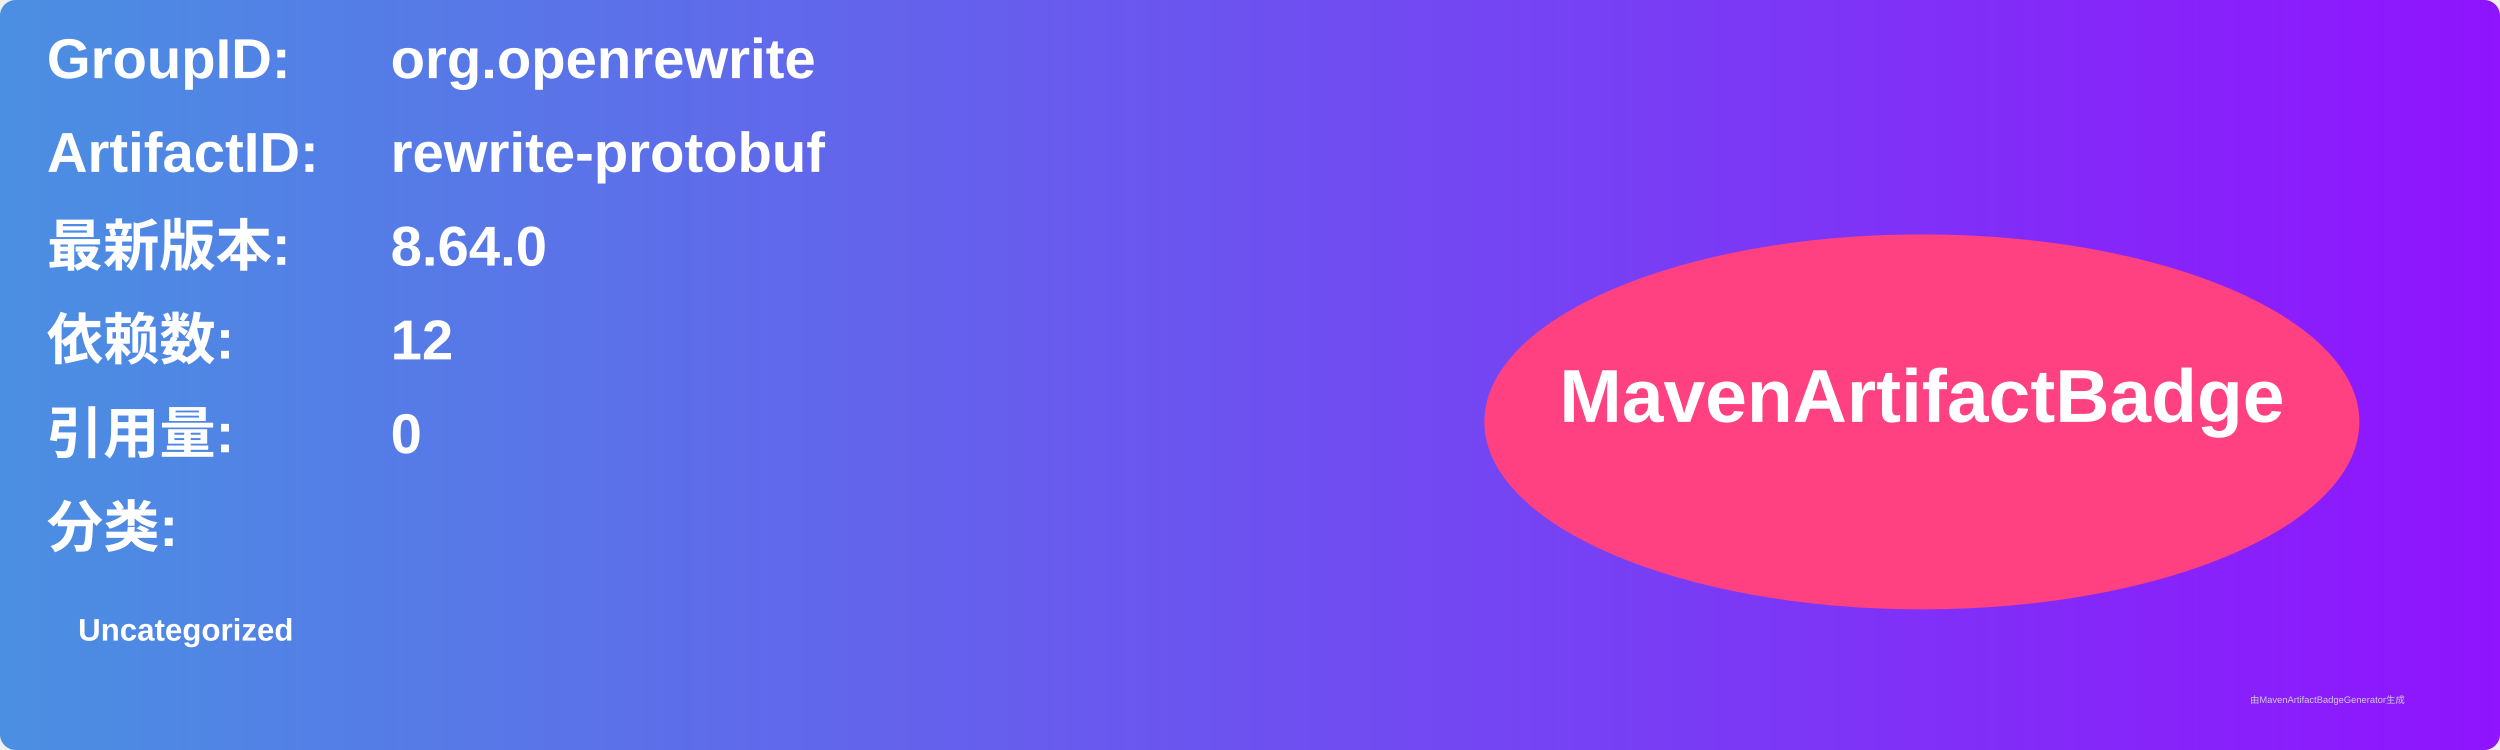
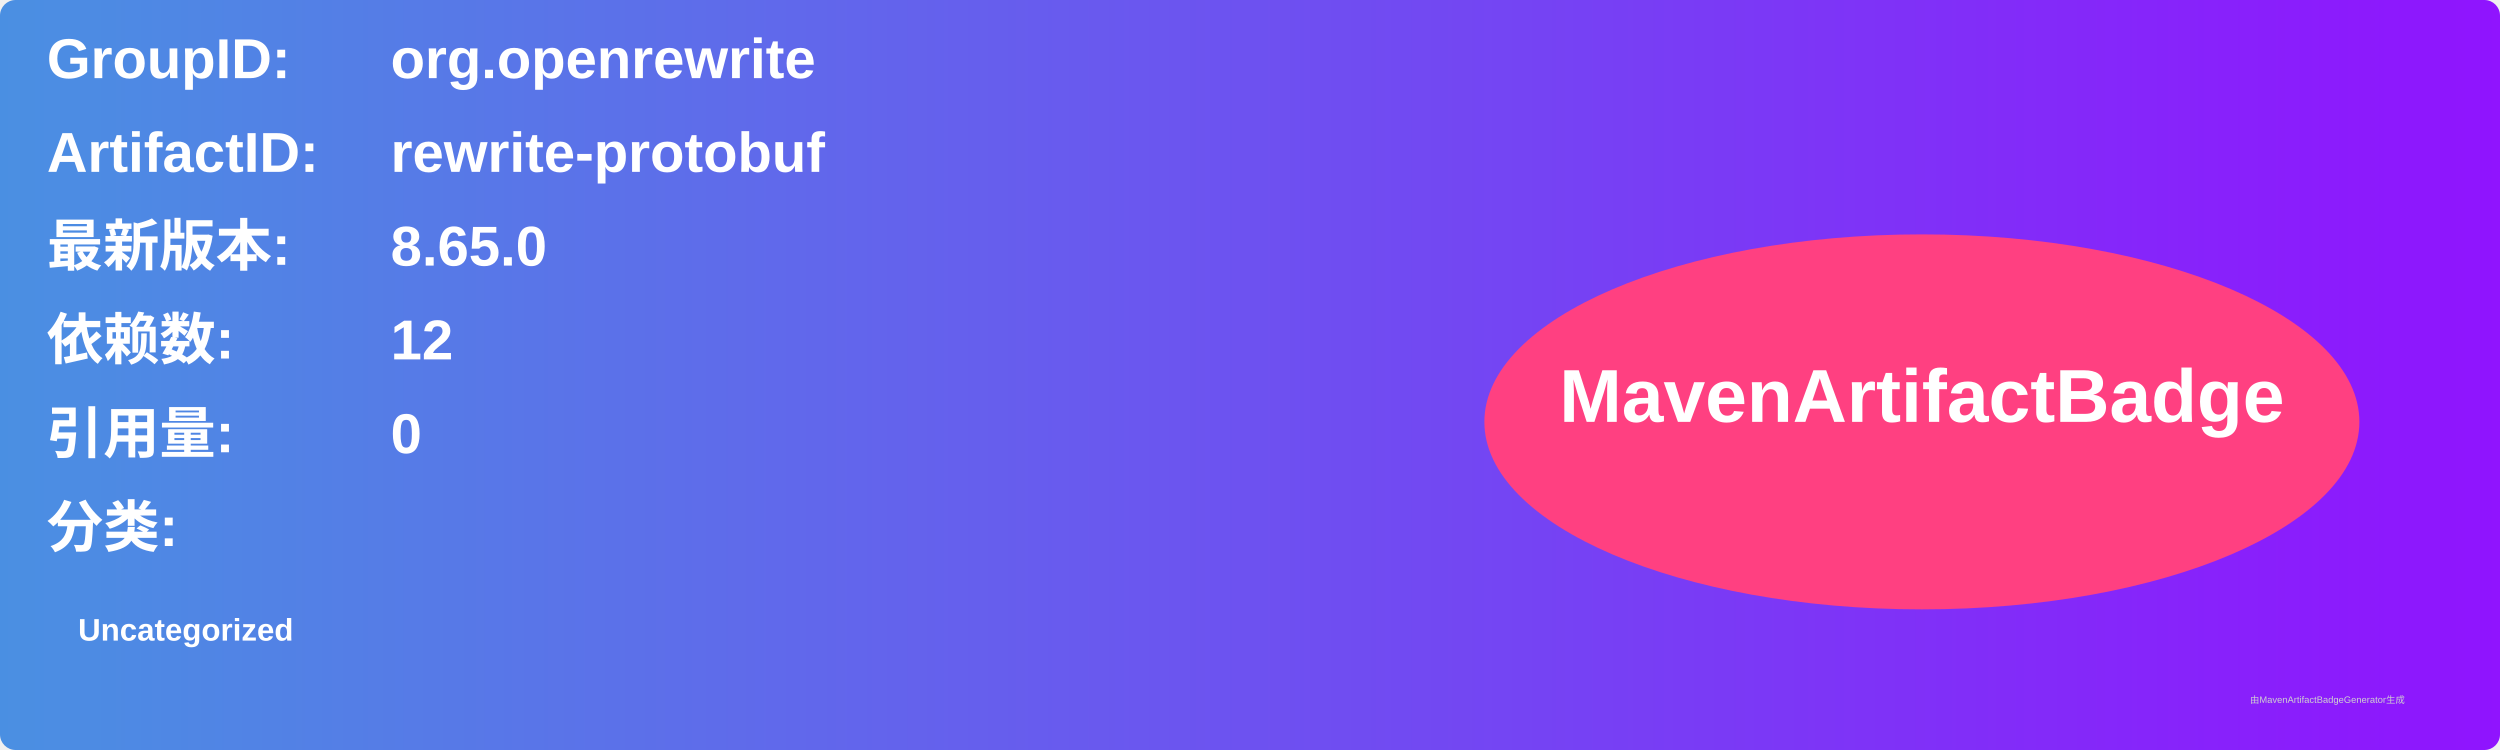
<svg xmlns="http://www.w3.org/2000/svg" width="800" height="240" viewBox="0 0 800 240">
  <linearGradient id="grad" x1="0%" y1="0%" x2="100%" y2="0%">
    <stop offset="0%" stop-color="#4a90e2" />
    <stop offset="100%" stop-color="#9013fe" />
  </linearGradient>
  <rect width="100%" height="100%" rx="5" ry="5" fill="url(#grad)" />
  <g transform="translate(15, 15)">
    <text x="0" y="10" font-family="Arial" font-size="18" fill="white" font-weight="bold" width="260">GroupID:</text>
    <text x="110" y="10" font-family="Arial" font-size="18" fill="white" font-weight="bold" width="460">org.openrewrite</text>
    <text x="0" y="40" font-family="Arial" font-size="18" fill="white" font-weight="bold" width="260">ArtifactID:</text>
    <text x="110" y="40" font-family="Arial" font-size="18" fill="white" font-weight="bold" width="460">rewrite-protobuf</text>
    <text x="0" y="70" font-family="Arial" font-size="18" fill="white" font-weight="bold">最新版本:</text>
    <text x="110" y="70" font-family="Arial" font-size="18" fill="white" font-weight="bold">
-       <tspan font-weight="bold">8.64.0</tspan>
+       <tspan font-weight="bold">8.65.0</tspan>
    </text>
    <text x="0" y="100" font-family="Arial" font-size="18" fill="white" font-weight="bold">依赖数: </text>
    <text x="110" y="100" font-family="Arial" font-size="18" fill="white">
      <tspan font-weight="bold">12</tspan>
    </text>
    <text x="0" y="130" font-family="Arial" font-size="18" fill="white" font-weight="bold">引用量: </text>
    <text x="110" y="130" font-family="Arial" font-size="18" fill="white">
      <tspan font-weight="bold">0</tspan>
    </text>
    <text x="0" y="160" font-family="Arial" font-size="18" fill="white" font-weight="bold">分类:</text>
    <text x="10" y="190" font-family="Arial" font-size="10" fill="white">
      <tspan font-weight="bold">Uncategorized</tspan>
    </text>
    <ellipse cx="600" cy="120" rx="140" ry="60" fill="#ff4081" />
    <text x="600" y="120" text-anchor="middle" font-family="Arial" font-size="24" fill="white" font-weight="bold">MavenArtifactBadge</text>
  </g>
  <text x="720" y="225" font-family="Arial" font-size="3" fill="#d0d0d0">由MavenArtifactBadgeGenerator生成</text>
</svg>
